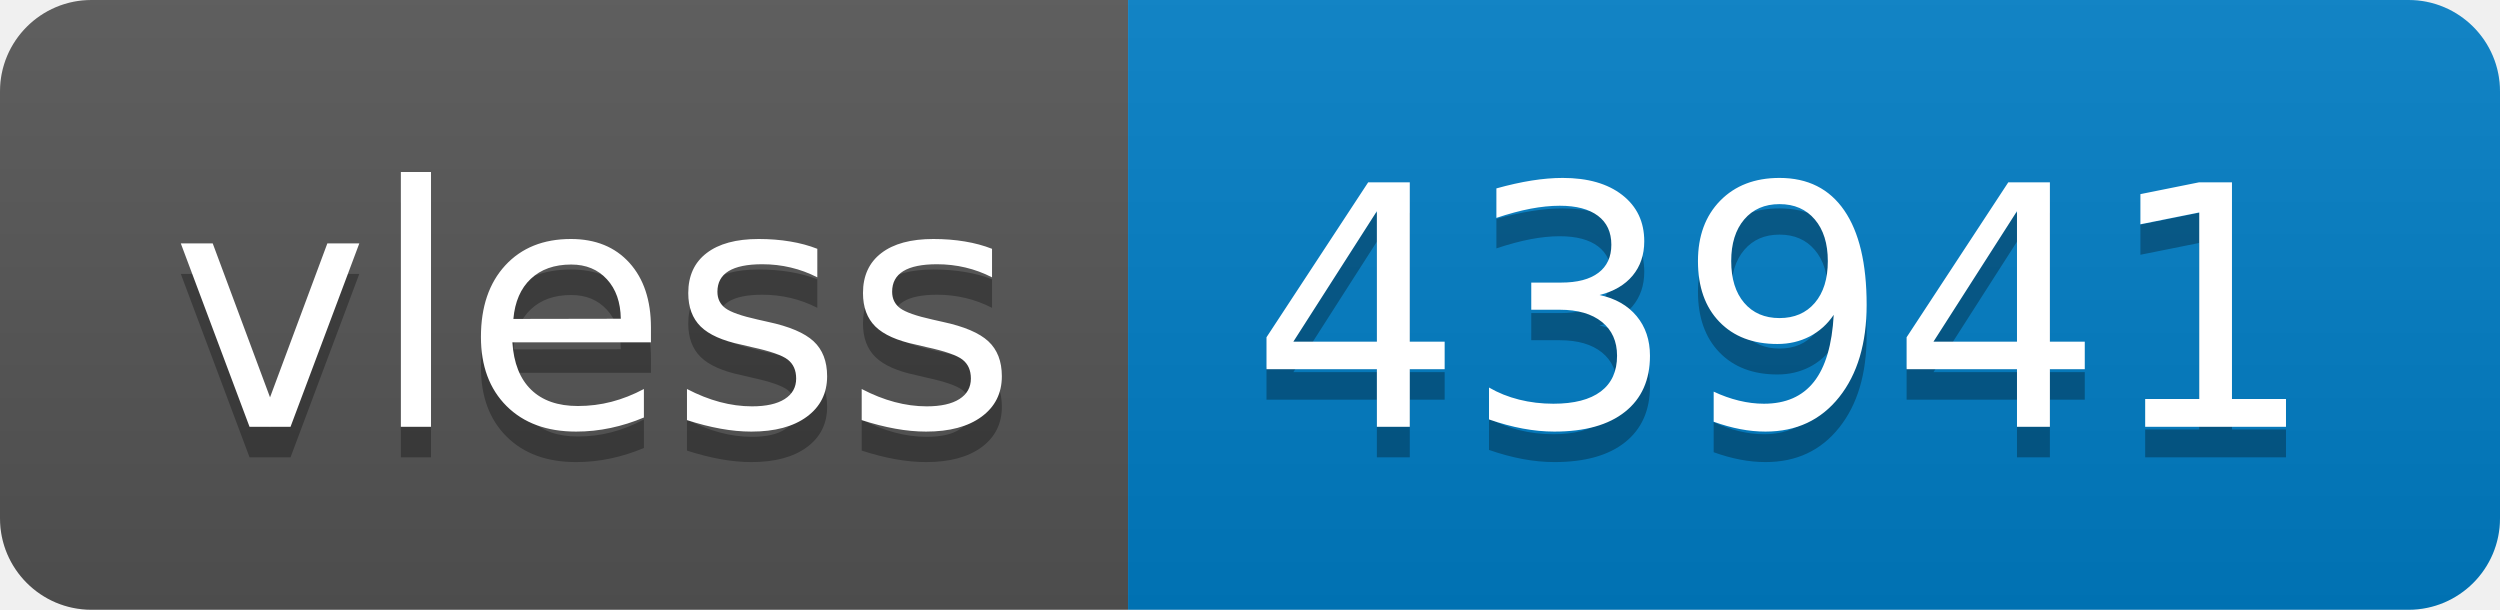
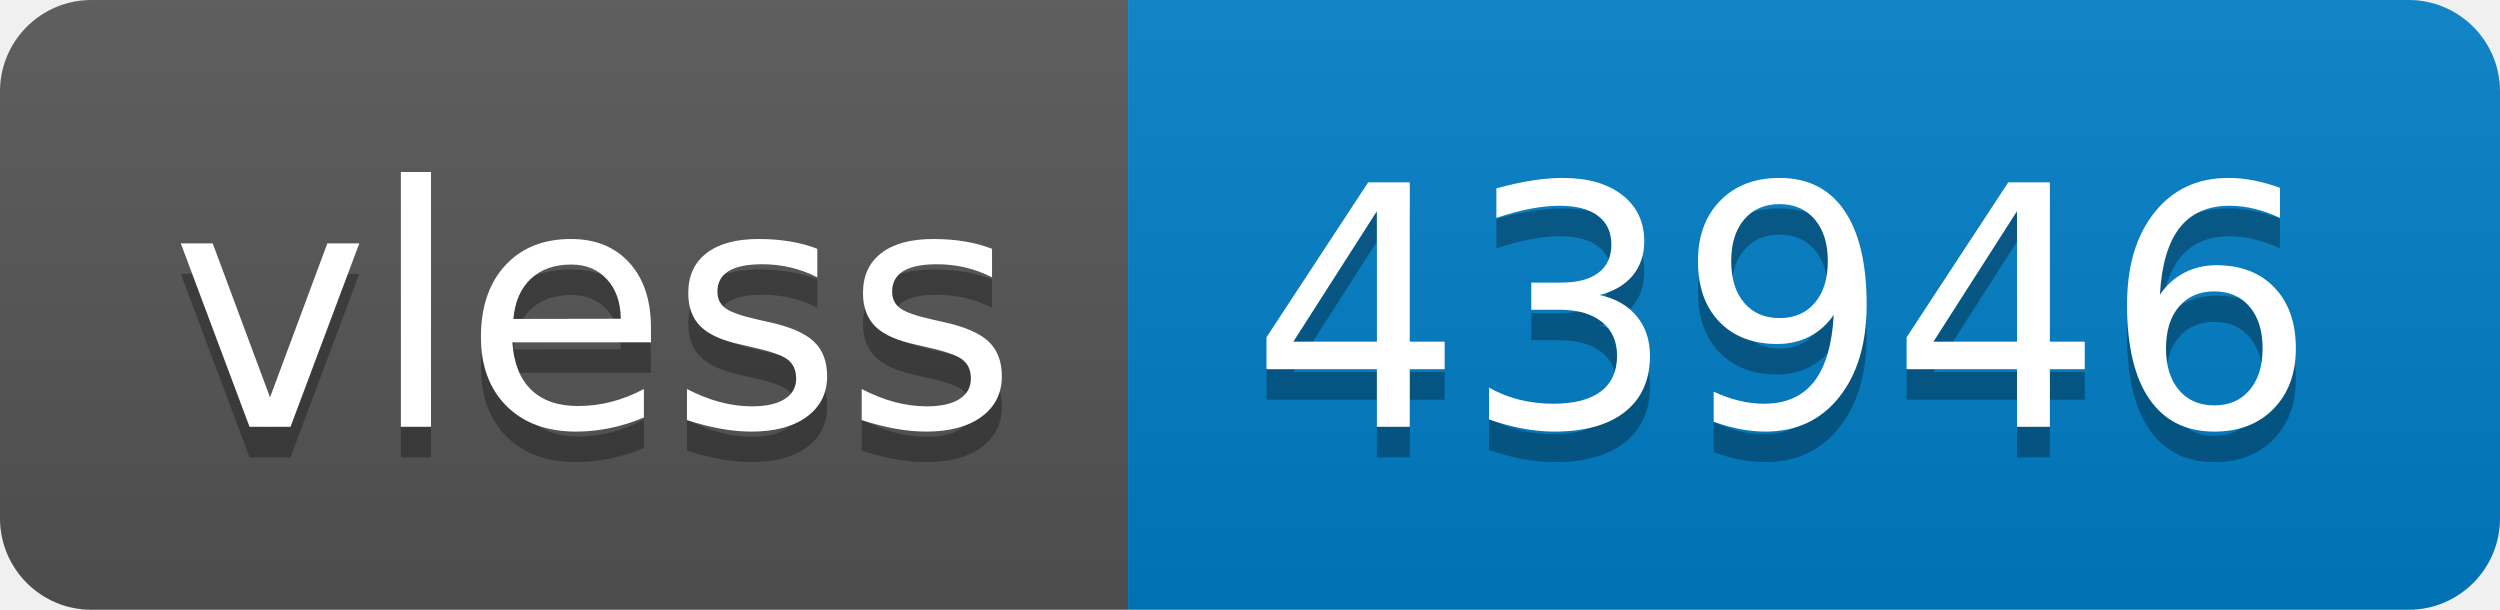
- <svg xmlns="http://www.w3.org/2000/svg" width="82" height="20" role="img" aria-label="vless: 43941">
+ <svg xmlns="http://www.w3.org/2000/svg" width="82" height="20" role="img" aria-label="vless: 43946">
  <linearGradient id="s" x2="0" y2="100%">
    <stop offset="0" stop-color="#bbb" stop-opacity=".1" />
    <stop offset="1" stop-opacity=".1" />
  </linearGradient>
  <clipPath id="r">
    <rect width="82" height="20" rx="3" fill="#fff" />
  </clipPath>
  <g clip-path="url(#r)">
    <rect width="37" height="20" fill="#555" />
    <rect x="37" width="45" height="20" fill="#007ec6" />
    <rect width="82" height="20" fill="url(#s)" />
  </g>
  <g fill="#fff" text-anchor="middle" font-family="Verdana,Geneva,DejaVu Sans,sans-serif" text-rendering="geometricPrecision" font-size="110">
    <text aria-hidden="true" x="195" y="150" fill="#010101" fill-opacity=".3" transform="scale(.1)" textLength="270">vless</text>
    <text x="195" y="140" transform="scale(.1)" fill="#fff" textLength="270">vless</text>
-     <text aria-hidden="true" x="585" y="150" fill="#010101" fill-opacity=".3" transform="scale(.1)" textLength="350">43941</text>
-     <text x="585" y="140" transform="scale(.1)" fill="#fff" textLength="350">43941</text>
+     <text aria-hidden="true" x="585" y="150" fill="#010101" fill-opacity=".3" transform="scale(.1)" textLength="350">43946</text>
+     <text x="585" y="140" transform="scale(.1)" fill="#fff" textLength="350">43946</text>
  </g>
</svg>
